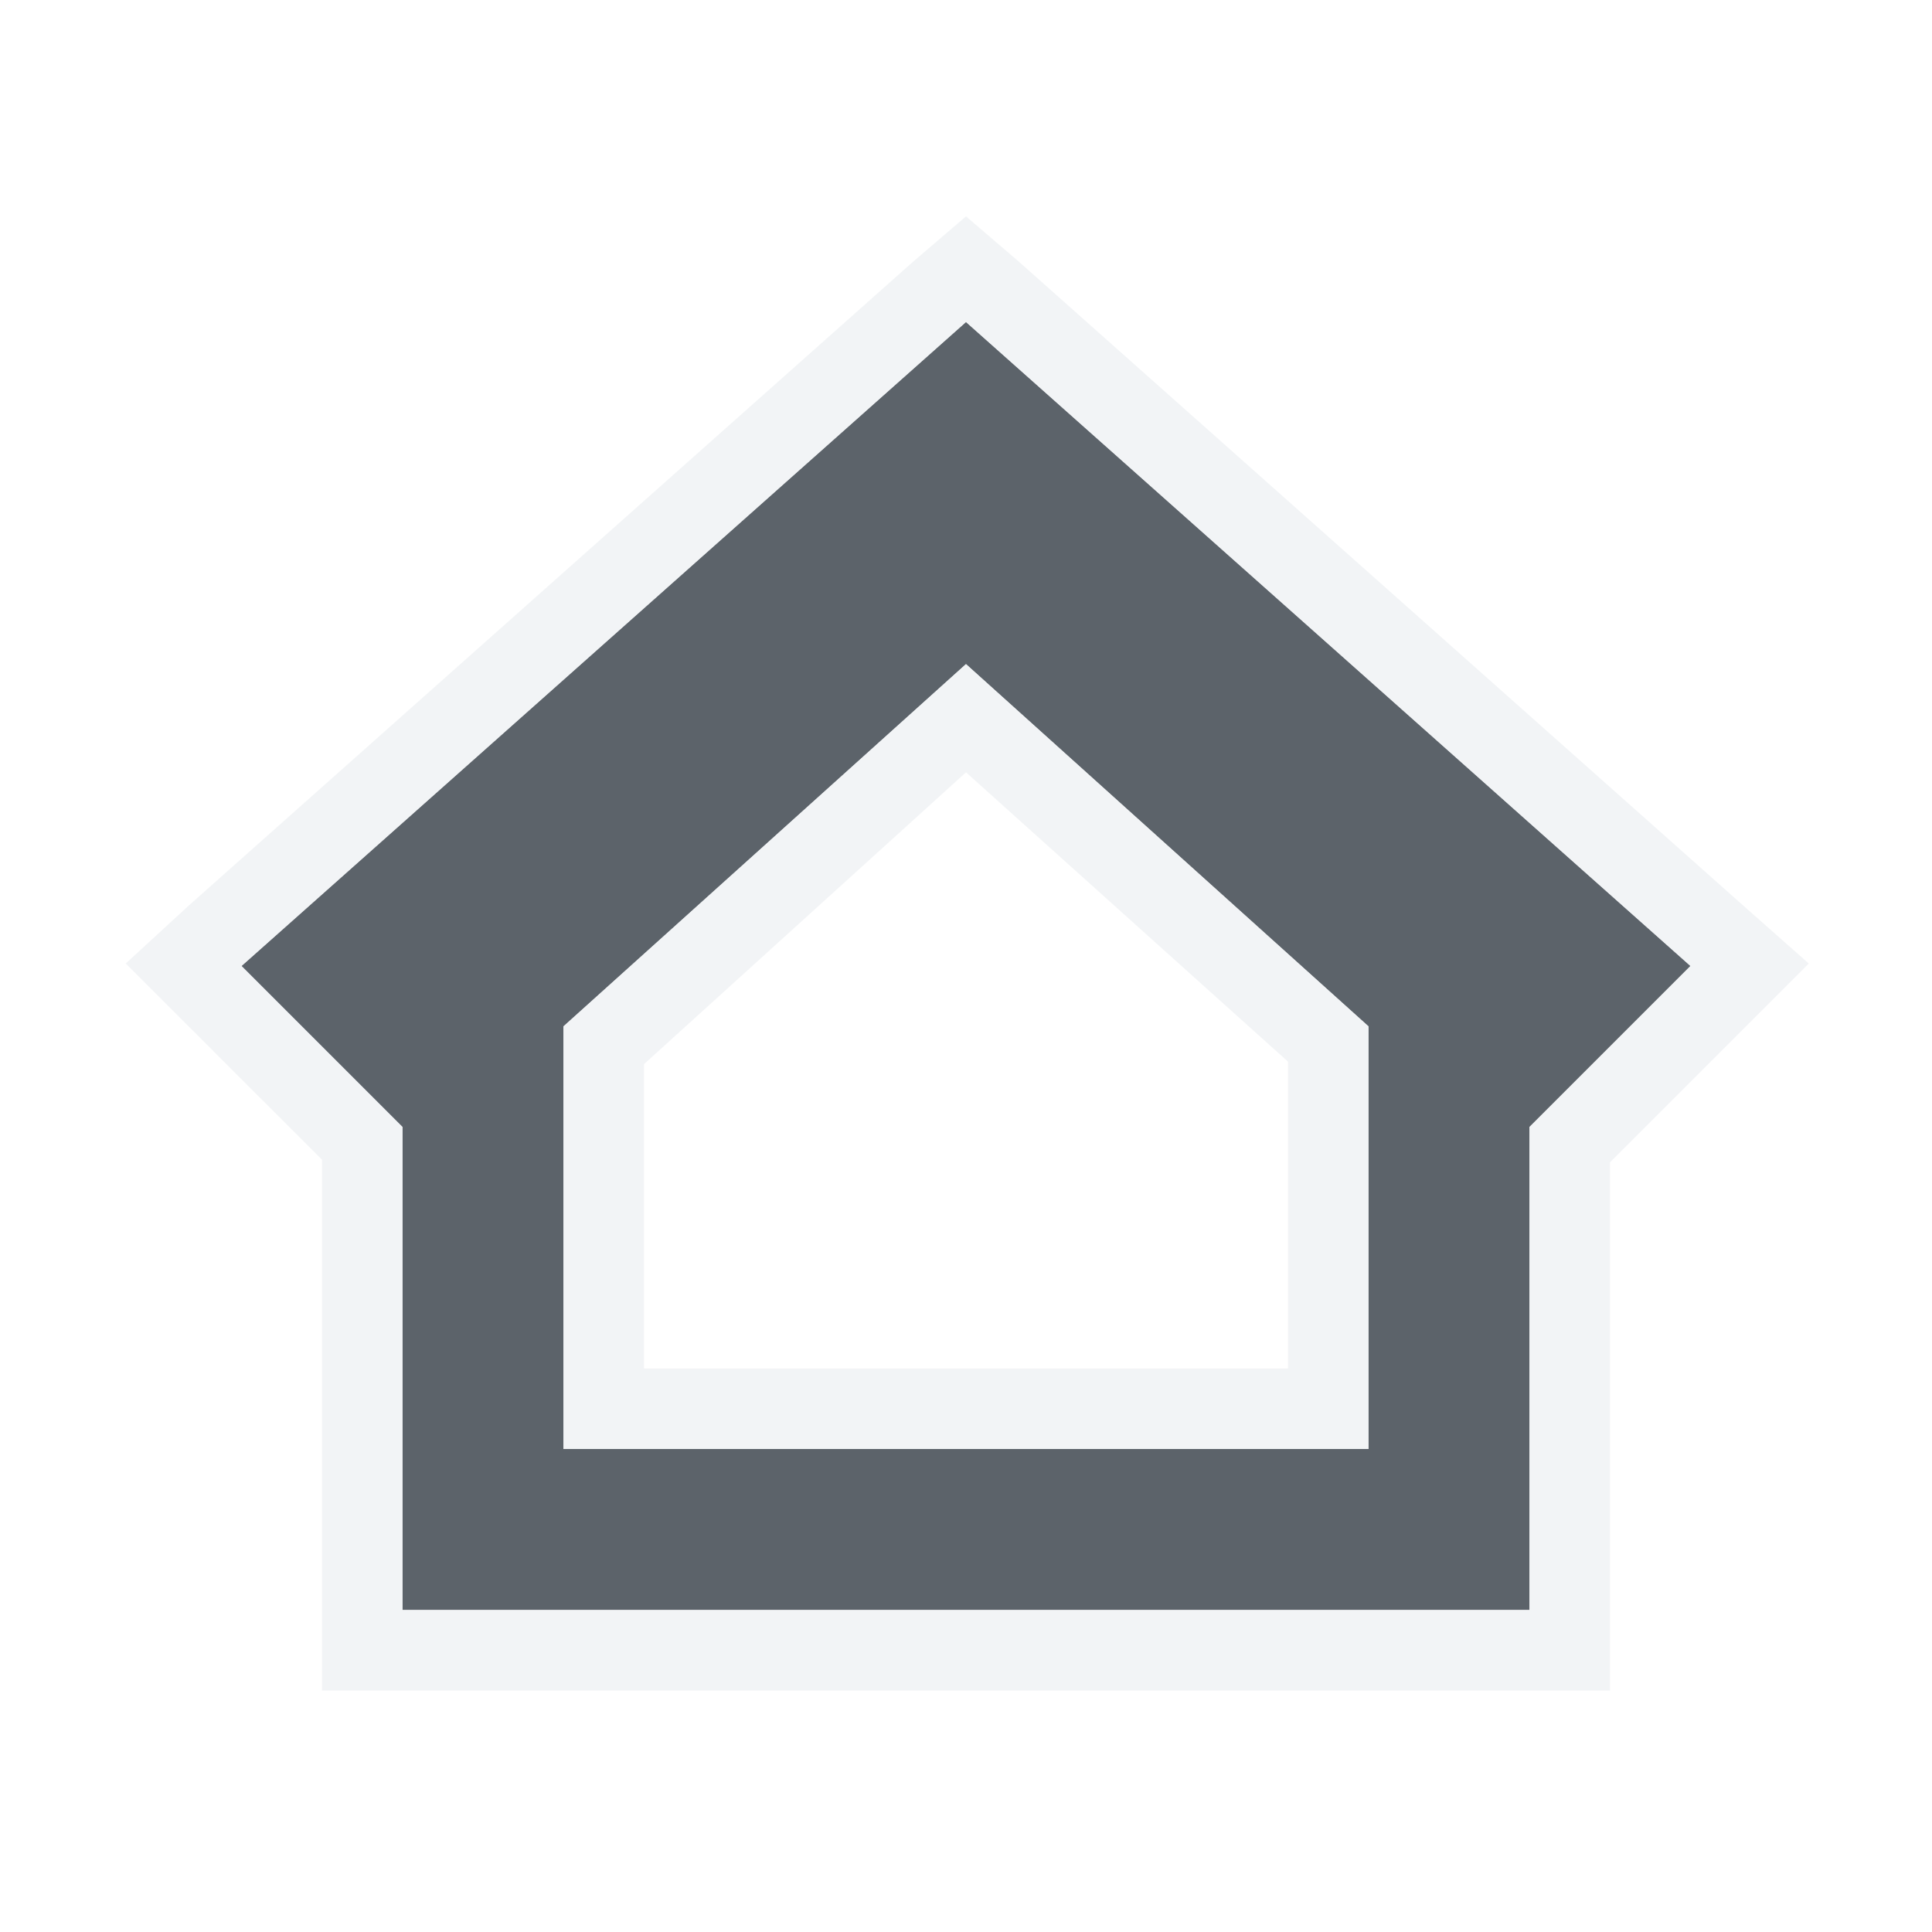
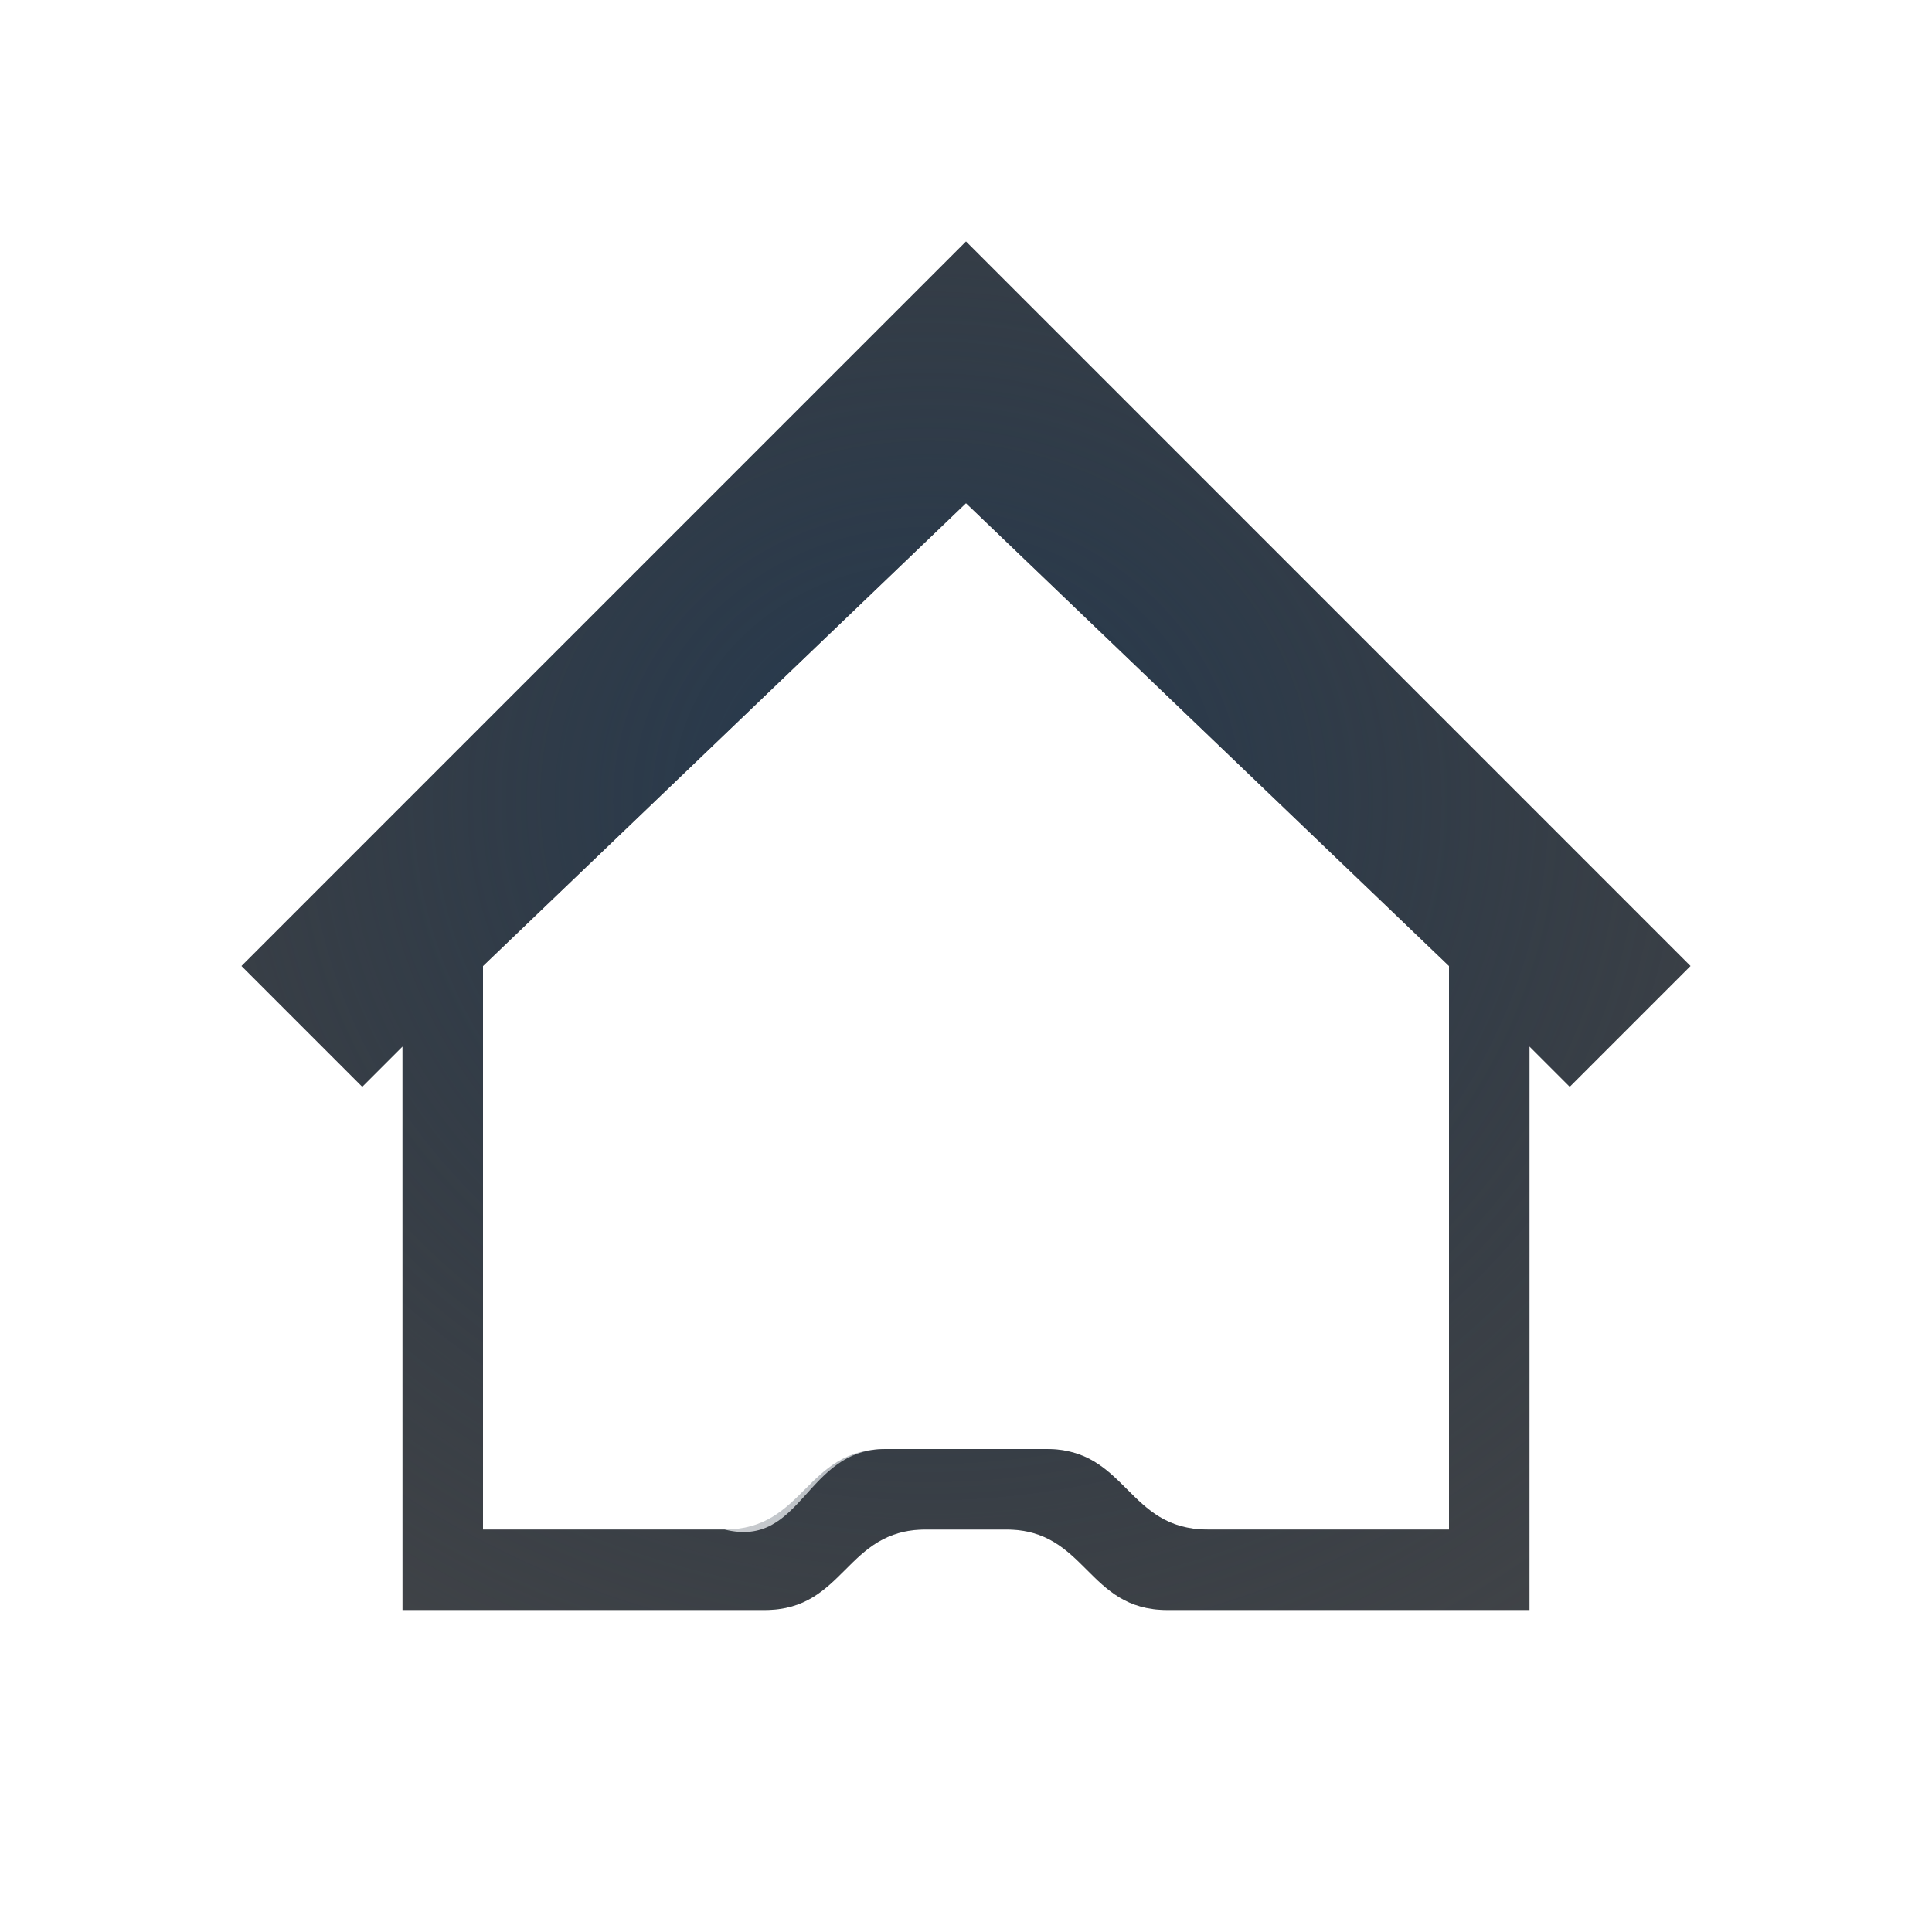
- <svg xmlns="http://www.w3.org/2000/svg" width="24" height="24" id="svg13094" version="1.1">
-   <defs id="defs13096" />
-   <g transform="translate(9379.308,-4835.199)" id="layer1">
-     <path id="path2994" d="m -9367.308,4839.199 -9,8 2,2 0,6 14,0 0,-6 2,-2 z m 0,4.25 5,4.5 0,5.25 -10,0 0,-5.25 z" style="fill:#27303a;fill-opacity:0.753;fill-rule:nonzero;stroke:none" />
-     <path style="font-size:medium;font-style:normal;font-variant:normal;font-weight:normal;font-stretch:normal;text-indent:0;text-align:start;text-decoration:none;line-height:normal;letter-spacing:normal;word-spacing:normal;text-transform:none;direction:ltr;block-progression:tb;writing-mode:lr-tb;text-anchor:start;baseline-shift:baseline;color:#000000;fill:#f1f3f5;fill-opacity:0.903;fill-rule:nonzero;stroke:none;stroke-width:2;marker:none;visibility:visible;display:inline;overflow:visible;enable-background:accumulate;font-family:Sans;-inkscape-font-specification:Sans" d="M 12 2.688 L 11.344 3.25 L 2.344 11.25 L 1.562 11.969 L 2.312 12.719 L 4 14.406 L 4 20 L 4 21 L 5 21 L 19 21 L 20 21 L 20 20 L 20 14.438 L 21.719 12.719 L 22.469 11.969 L 21.656 11.25 L 12.656 3.25 L 12 2.688 z M 12 4 L 21 12 L 19 14 L 19 20 L 5 20 L 5 14 L 3 12 L 12 4 z M 12 8.25 L 7 12.75 L 7 18 L 17 18 L 17 12.75 L 12 8.25 z M 12 9.594 L 16 13.188 L 16 17 L 8 17 L 8 13.219 L 12 9.594 z " transform="translate(-9379.308,4835.199)" id="path2996-3" />
-   </g>
+ <svg xmlns="http://www.w3.org/2000/svg" width="24" height="24" version="1.1">
+   <defs>
+     <radialGradient id="b" cx="4.203" cy="7.825" r="8" gradientTransform="matrix(1.5339,0,0,1.438,-9377.6,4843.8)" gradientUnits="userSpaceOnUse">
+       <stop stop-color="#ffffff" stop-opacity=".825" offset="0" />
+       <stop stop-color="#ffffff" stop-opacity=".605" offset="1" />
+     </radialGradient>
+     <radialGradient id="a" cx="-9371.3" cy="4850.4" r="7" gradientTransform="matrix(2,0,0,1.8571,18754,-8997.7)" gradientUnits="userSpaceOnUse">
+       <stop stop-color="#213851" stop-opacity=".906" offset="0" />
+       <stop stop-color="#27303a" stop-opacity="0" offset="1" />
+     </radialGradient>
+   </defs>
+   <path d="m12 1.586-10.414 10.414h1.414l9-9 9 9h1.414zm-7 11.414-1 1v7h5.5c0.833 0 1.457-0.543 1.707-0.793s0.126-0.207 0.293-0.207h1c0.167 0 0.043-0.043 0.293 0.207s0.879 0.885 1.707 0.793h5.5v-7l-1-1v7h-4.5c-1 0-1-1-2-1h-1c-1 0-1 1-2 1h-4.5v-7z" color="#000000" color-rendering="auto" dominant-baseline="auto" fill="url(#b)" image-rendering="auto" shape-rendering="auto" solid-color="#000000" style="font-feature-settings:normal;font-variant-alternates:normal;font-variant-caps:normal;font-variant-ligatures:normal;font-variant-numeric:normal;font-variant-position:normal;isolation:auto;mix-blend-mode:normal;paint-order:normal;shape-padding:0;text-decoration-color:#000000;text-decoration-line:none;text-decoration-style:solid;text-indent:0;text-orientation:mixed;text-transform:none;white-space:normal" />
+   <path d="m12 3-9 9 1.5 1.5 0.5-0.5v7h4.5c1 0 1-1 2-1h1c1 0 1 1 2 1l4.5 1e-4 -1e-4 -7 0.5 0.5 1.5-1.5zm0 3.25 6 5.75v7h-3c-1 0-1-1-2-1h-2c-1 0-1.03 1.242-2 1h-3v-7z" fill="#090d11" fill-opacity=".766" style="paint-order:normal" />
+   <path d="m12 3-9 9 1.5 1.5 0.5-0.5v7h4.5c1 0 1-1 2-1h1c1 0 1 1 2 1l4.5 1e-4 -1e-4 -7 0.5 0.5 1.5-1.5zm0 3.25 6 5.75v7h-3c-1 0-1-1-2-1h-2c-1 0-1 1-2 1h-3v-7z" fill="url(#a)" style="paint-order:normal" />
</svg>
